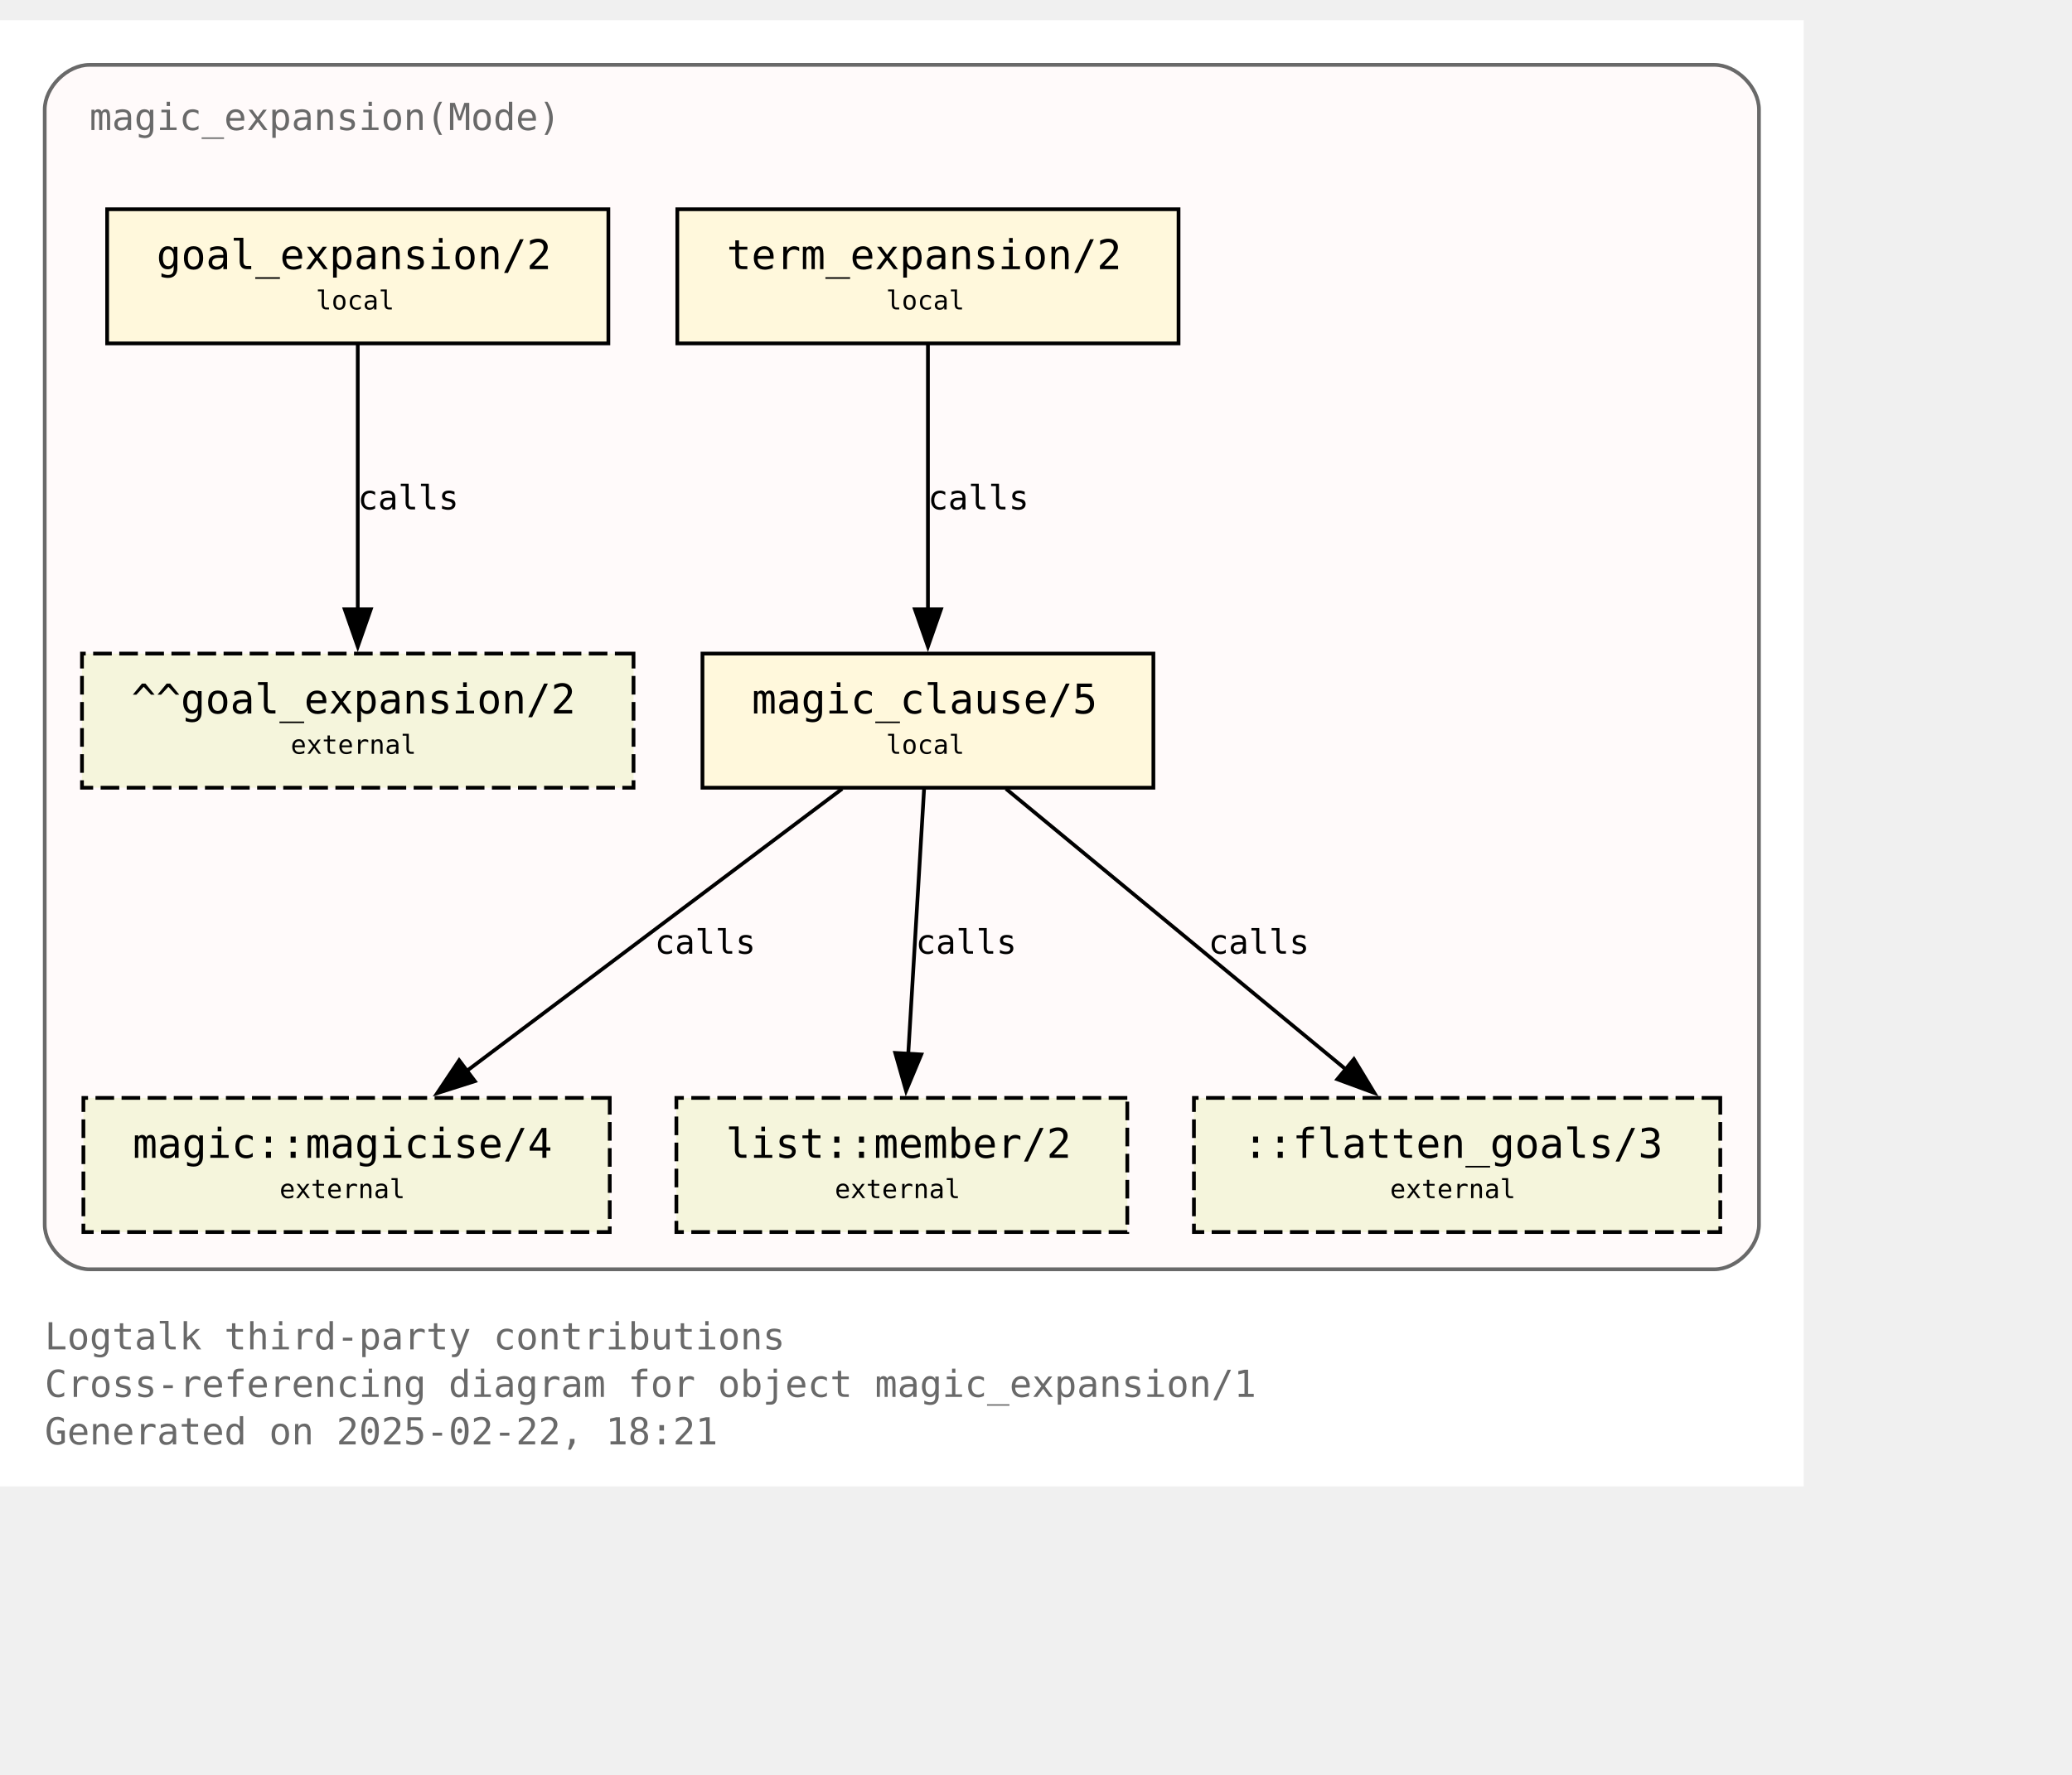
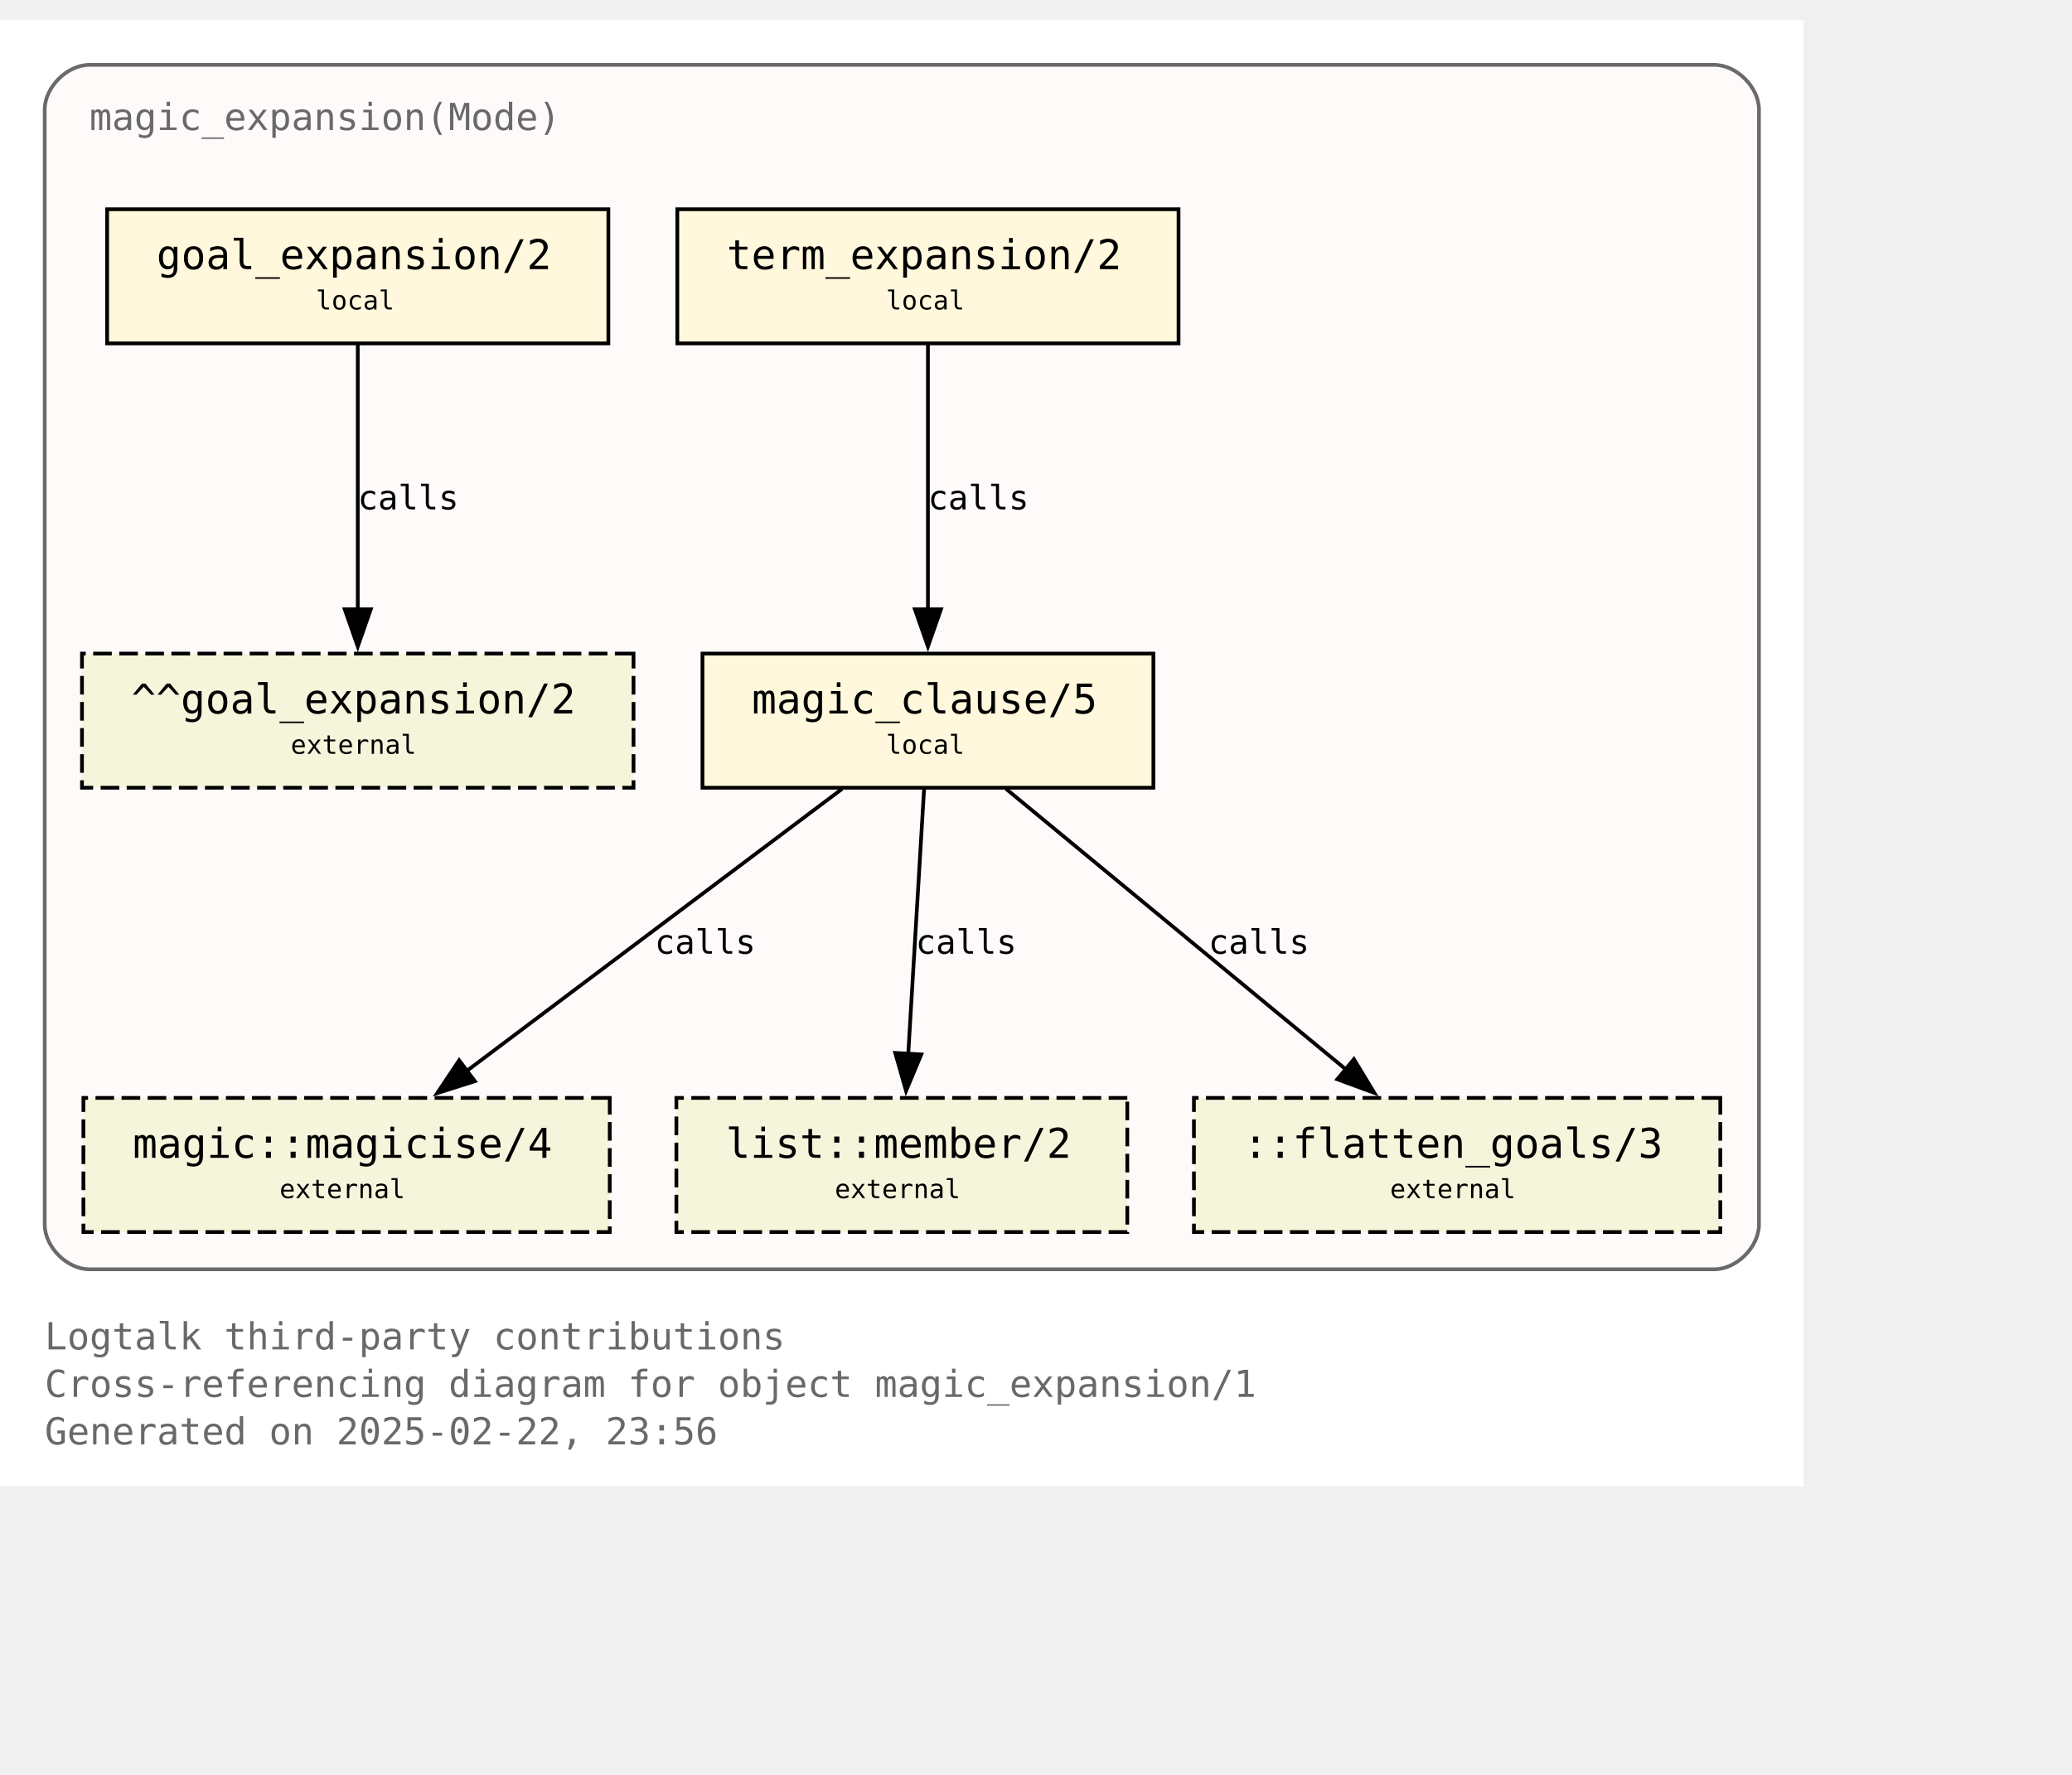
<svg xmlns="http://www.w3.org/2000/svg" xmlns:xlink="http://www.w3.org/1999/xlink" width="628pt" height="538pt" viewBox="72.00 72.00 556.00 465.50">
  <g id="graph0" class="graph" transform="scale(1 1) rotate(0) translate(76 461.5)">
    <polygon fill="white" stroke="none" points="-4,4 -4,-389.5 480,-389.5 480,4 -4,4" />
    <text text-anchor="start" x="8" y="-32.75" font-family="Monospace" font-size="10.00" fill="dimgray">Logtalk third-party contributions</text>
    <text text-anchor="start" x="8" y="-20" font-family="Monospace" font-size="10.00" fill="dimgray">Cross-referencing diagram for object magic_expansion/1</text>
-     <text text-anchor="start" x="8" y="-7.25" font-family="Monospace" font-size="10.00" fill="dimgray">Generated on 2025-02-22, 18:21</text>
+     <text text-anchor="start" x="8" y="-7.25" font-family="Monospace" font-size="10.00" fill="dimgray">Generated on 2025-02-22, 23:56</text>
    <g id="clust1" class="cluster">
      <g id="a_clust1">
        <a xlink:title="magic_expansion(Mode)">
          <path fill="snow" stroke="dimgray" d="M20,-54.25C20,-54.25 456,-54.25 456,-54.25 462,-54.25 468,-60.25 468,-66.25 468,-66.25 468,-365.5 468,-365.5 468,-371.5 462,-377.5 456,-377.5 456,-377.5 20,-377.5 20,-377.5 14,-377.5 8,-371.5 8,-365.5 8,-365.5 8,-66.25 8,-66.25 8,-60.25 14,-54.25 20,-54.25" />
          <g id="a_clust1_0">
-             <a xlink:href="https://github.com/LogtalkDotOrg/logtalk3/tree/45ba9983bf467f5c88890a3c42743f5b8e0096f7/contributions/verdi_neruda/magic_expansion.lgt" xlink:title="https://github.com/LogtalkDotOrg/logtalk3/tree/45ba9983bf467f5c88890a3c42743f5b8e0096f7/contributions/verdi_neruda/magic_expansion.lgt">
+             <a xlink:href="https://github.com/LogtalkDotOrg/logtalk3/tree/6a4ba2191b33852afce94b5f8d20aa181c3ded2d/contributions/verdi_neruda/magic_expansion.lgt" xlink:title="https://github.com/LogtalkDotOrg/logtalk3/tree/6a4ba2191b33852afce94b5f8d20aa181c3ded2d/contributions/verdi_neruda/magic_expansion.lgt">
              <text text-anchor="start" x="20" y="-360" font-family="Monospace" font-size="10.00" fill="dimgray">magic_expansion(Mode)</text>
            </a>
          </g>
        </a>
      </g>
    </g>
    <g id="node1" class="node">
      <g id="a_node1">
-         <a xlink:href="https://github.com/LogtalkDotOrg/logtalk3/tree/45ba9983bf467f5c88890a3c42743f5b8e0096f7/contributions/verdi_neruda/magic_expansion.lgt#L52" xlink:title="https://github.com/LogtalkDotOrg/logtalk3/tree/45ba9983bf467f5c88890a3c42743f5b8e0096f7/contributions/verdi_neruda/magic_expansion.lgt#L52">
+         <a xlink:href="https://github.com/LogtalkDotOrg/logtalk3/tree/6a4ba2191b33852afce94b5f8d20aa181c3ded2d/contributions/verdi_neruda/magic_expansion.lgt#L52" xlink:title="https://github.com/LogtalkDotOrg/logtalk3/tree/6a4ba2191b33852afce94b5f8d20aa181c3ded2d/contributions/verdi_neruda/magic_expansion.lgt#L52">
          <polygon fill="cornsilk" stroke="black" points="159.25,-338.75 24.75,-338.75 24.75,-302.75 159.25,-302.75 159.25,-338.75" />
          <text text-anchor="start" x="32.75" y="-323.45" font-family="Monospace" font-size="9.00"> </text>
          <text text-anchor="start" x="38" y="-322.68" font-family="Monospace" font-size="11.00">goal_expansion/2</text>
          <text text-anchor="start" x="146" y="-323.45" font-family="Monospace" font-size="9.00"> </text>
          <text text-anchor="start" x="32.75" y="-311.07" font-family="Monospace" font-size="9.00"> </text>
          <text text-anchor="start" x="80.75" y="-311.85" font-family="Monospace" font-size="7.00">local</text>
          <text text-anchor="start" x="146" y="-311.07" font-family="Monospace" font-size="9.00"> </text>
        </a>
      </g>
    </g>
    <g id="node7" class="node">
      <polygon fill="beige" stroke="black" stroke-dasharray="5,2" points="166,-219.5 18,-219.5 18,-183.5 166,-183.5 166,-219.5" />
      <text text-anchor="start" x="26" y="-204.2" font-family="Monospace" font-size="9.00"> </text>
      <text text-anchor="start" x="31.25" y="-203.43" font-family="Monospace" font-size="11.00">^^goal_expansion/2</text>
      <text text-anchor="start" x="152.75" y="-204.2" font-family="Monospace" font-size="9.00"> </text>
      <text text-anchor="start" x="26" y="-191.82" font-family="Monospace" font-size="9.00"> </text>
      <text text-anchor="start" x="74" y="-192.6" font-family="Monospace" font-size="7.00">external</text>
      <text text-anchor="start" x="152.75" y="-191.82" font-family="Monospace" font-size="9.00"> </text>
    </g>
    <g id="edge3" class="edge">
      <g id="a_edge3">
-         <a xlink:href="https://github.com/LogtalkDotOrg/logtalk3/tree/45ba9983bf467f5c88890a3c42743f5b8e0096f7/contributions/verdi_neruda/magic_expansion.lgt#L52" xlink:title="calls">
+         <a xlink:href="https://github.com/LogtalkDotOrg/logtalk3/tree/6a4ba2191b33852afce94b5f8d20aa181c3ded2d/contributions/verdi_neruda/magic_expansion.lgt#L52" xlink:title="calls">
          <path fill="none" stroke="black" d="M92,-302.45C92,-283.75 92,-253.62 92,-231.33" />
          <polygon fill="black" stroke="black" points="95.5,-231.39 92,-221.39 88.5,-231.39 95.5,-231.39" />
        </a>
      </g>
      <g id="a_edge3-label">
-         <a xlink:href="https://github.com/LogtalkDotOrg/logtalk3/tree/45ba9983bf467f5c88890a3c42743f5b8e0096f7/contributions/verdi_neruda/magic_expansion.lgt#L52" xlink:title="https://github.com/LogtalkDotOrg/logtalk3/tree/45ba9983bf467f5c88890a3c42743f5b8e0096f7/contributions/verdi_neruda/magic_expansion.lgt#L52">
+         <a xlink:href="https://github.com/LogtalkDotOrg/logtalk3/tree/6a4ba2191b33852afce94b5f8d20aa181c3ded2d/contributions/verdi_neruda/magic_expansion.lgt#L52" xlink:title="https://github.com/LogtalkDotOrg/logtalk3/tree/6a4ba2191b33852afce94b5f8d20aa181c3ded2d/contributions/verdi_neruda/magic_expansion.lgt#L52">
          <text text-anchor="start" x="92" y="-258.2" font-family="Monospace" font-size="9.00">calls</text>
        </a>
      </g>
    </g>
    <g id="node2" class="node">
      <g id="a_node2">
-         <a xlink:href="https://github.com/LogtalkDotOrg/logtalk3/tree/45ba9983bf467f5c88890a3c42743f5b8e0096f7/contributions/verdi_neruda/magic_expansion.lgt#L55" xlink:title="https://github.com/LogtalkDotOrg/logtalk3/tree/45ba9983bf467f5c88890a3c42743f5b8e0096f7/contributions/verdi_neruda/magic_expansion.lgt#L55">
+         <a xlink:href="https://github.com/LogtalkDotOrg/logtalk3/tree/6a4ba2191b33852afce94b5f8d20aa181c3ded2d/contributions/verdi_neruda/magic_expansion.lgt#L55" xlink:title="https://github.com/LogtalkDotOrg/logtalk3/tree/6a4ba2191b33852afce94b5f8d20aa181c3ded2d/contributions/verdi_neruda/magic_expansion.lgt#L55">
          <polygon fill="cornsilk" stroke="black" points="312.25,-338.75 177.75,-338.75 177.75,-302.75 312.25,-302.75 312.25,-338.75" />
          <text text-anchor="start" x="185.75" y="-323.45" font-family="Monospace" font-size="9.00"> </text>
          <text text-anchor="start" x="191" y="-322.68" font-family="Monospace" font-size="11.00">term_expansion/2</text>
          <text text-anchor="start" x="299" y="-323.45" font-family="Monospace" font-size="9.00"> </text>
          <text text-anchor="start" x="185.75" y="-311.07" font-family="Monospace" font-size="9.00"> </text>
          <text text-anchor="start" x="233.75" y="-311.85" font-family="Monospace" font-size="7.00">local</text>
          <text text-anchor="start" x="299" y="-311.07" font-family="Monospace" font-size="9.00"> </text>
        </a>
      </g>
    </g>
    <g id="node3" class="node">
      <g id="a_node3">
-         <a xlink:href="https://github.com/LogtalkDotOrg/logtalk3/tree/45ba9983bf467f5c88890a3c42743f5b8e0096f7/contributions/verdi_neruda/magic_expansion.lgt#L62" xlink:title="https://github.com/LogtalkDotOrg/logtalk3/tree/45ba9983bf467f5c88890a3c42743f5b8e0096f7/contributions/verdi_neruda/magic_expansion.lgt#L62">
+         <a xlink:href="https://github.com/LogtalkDotOrg/logtalk3/tree/6a4ba2191b33852afce94b5f8d20aa181c3ded2d/contributions/verdi_neruda/magic_expansion.lgt#L62" xlink:title="https://github.com/LogtalkDotOrg/logtalk3/tree/6a4ba2191b33852afce94b5f8d20aa181c3ded2d/contributions/verdi_neruda/magic_expansion.lgt#L62">
          <polygon fill="cornsilk" stroke="black" points="305.5,-219.5 184.5,-219.5 184.5,-183.5 305.5,-183.5 305.5,-219.5" />
          <text text-anchor="start" x="192.5" y="-204.2" font-family="Monospace" font-size="9.00"> </text>
          <text text-anchor="start" x="197.75" y="-203.43" font-family="Monospace" font-size="11.00">magic_clause/5</text>
          <text text-anchor="start" x="292.25" y="-204.2" font-family="Monospace" font-size="9.00"> </text>
          <text text-anchor="start" x="192.5" y="-191.82" font-family="Monospace" font-size="9.00"> </text>
          <text text-anchor="start" x="233.75" y="-192.6" font-family="Monospace" font-size="7.00">local</text>
          <text text-anchor="start" x="292.25" y="-191.82" font-family="Monospace" font-size="9.00"> </text>
        </a>
      </g>
    </g>
    <g id="edge1" class="edge">
      <g id="a_edge1">
-         <a xlink:href="https://github.com/LogtalkDotOrg/logtalk3/tree/45ba9983bf467f5c88890a3c42743f5b8e0096f7/contributions/verdi_neruda/magic_expansion.lgt#L55" xlink:title="calls">
+         <a xlink:href="https://github.com/LogtalkDotOrg/logtalk3/tree/6a4ba2191b33852afce94b5f8d20aa181c3ded2d/contributions/verdi_neruda/magic_expansion.lgt#L55" xlink:title="calls">
          <path fill="none" stroke="black" d="M245,-302.45C245,-283.75 245,-253.62 245,-231.33" />
          <polygon fill="black" stroke="black" points="248.5,-231.39 245,-221.39 241.5,-231.39 248.5,-231.39" />
        </a>
      </g>
      <g id="a_edge1-label">
-         <a xlink:href="https://github.com/LogtalkDotOrg/logtalk3/tree/45ba9983bf467f5c88890a3c42743f5b8e0096f7/contributions/verdi_neruda/magic_expansion.lgt#L55" xlink:title="https://github.com/LogtalkDotOrg/logtalk3/tree/45ba9983bf467f5c88890a3c42743f5b8e0096f7/contributions/verdi_neruda/magic_expansion.lgt#L55">
+         <a xlink:href="https://github.com/LogtalkDotOrg/logtalk3/tree/6a4ba2191b33852afce94b5f8d20aa181c3ded2d/contributions/verdi_neruda/magic_expansion.lgt#L55" xlink:title="https://github.com/LogtalkDotOrg/logtalk3/tree/6a4ba2191b33852afce94b5f8d20aa181c3ded2d/contributions/verdi_neruda/magic_expansion.lgt#L55">
          <text text-anchor="start" x="245" y="-258.2" font-family="Monospace" font-size="9.00">calls</text>
        </a>
      </g>
    </g>
    <g id="node4" class="node">
      <g id="a_node4">
        <a xlink:href="https://logtalk.org/library/magic_0.html#magicise-4" xlink:title="https://logtalk.org/library/magic_0.html#magicise-4">
          <polygon fill="beige" stroke="black" stroke-dasharray="5,2" points="159.62,-100.25 18.38,-100.25 18.38,-64.25 159.62,-64.25 159.62,-100.25" />
          <text text-anchor="start" x="26.38" y="-84.95" font-family="Monospace" font-size="9.00"> </text>
          <text text-anchor="start" x="31.62" y="-84.17" font-family="Monospace" font-size="11.00">magic::magicise/4</text>
          <text text-anchor="start" x="146.38" y="-84.95" font-family="Monospace" font-size="9.00"> </text>
          <text text-anchor="start" x="26.38" y="-72.58" font-family="Monospace" font-size="9.00"> </text>
          <text text-anchor="start" x="71" y="-73.35" font-family="Monospace" font-size="7.00">external</text>
          <text text-anchor="start" x="146.38" y="-72.58" font-family="Monospace" font-size="9.00"> </text>
        </a>
      </g>
    </g>
    <g id="edge4" class="edge">
      <g id="a_edge4">
-         <a xlink:href="https://github.com/LogtalkDotOrg/logtalk3/tree/45ba9983bf467f5c88890a3c42743f5b8e0096f7/contributions/verdi_neruda/magic_expansion.lgt#L62" xlink:title="calls">
+         <a xlink:href="https://github.com/LogtalkDotOrg/logtalk3/tree/6a4ba2191b33852afce94b5f8d20aa181c3ded2d/contributions/verdi_neruda/magic_expansion.lgt#L62" xlink:title="calls">
          <path fill="none" stroke="black" d="M221.98,-183.2C195.25,-163.11 151,-129.85 120.95,-107.26" />
          <polygon fill="black" stroke="black" points="123.42,-104.74 113.32,-101.53 119.21,-110.34 123.42,-104.74" />
        </a>
      </g>
      <g id="a_edge4-label">
-         <a xlink:href="https://github.com/LogtalkDotOrg/logtalk3/tree/45ba9983bf467f5c88890a3c42743f5b8e0096f7/contributions/verdi_neruda/magic_expansion.lgt#L62" xlink:title="https://github.com/LogtalkDotOrg/logtalk3/tree/45ba9983bf467f5c88890a3c42743f5b8e0096f7/contributions/verdi_neruda/magic_expansion.lgt#L62">
+         <a xlink:href="https://github.com/LogtalkDotOrg/logtalk3/tree/6a4ba2191b33852afce94b5f8d20aa181c3ded2d/contributions/verdi_neruda/magic_expansion.lgt#L62" xlink:title="https://github.com/LogtalkDotOrg/logtalk3/tree/6a4ba2191b33852afce94b5f8d20aa181c3ded2d/contributions/verdi_neruda/magic_expansion.lgt#L62">
          <text text-anchor="start" x="171.68" y="-138.95" font-family="Monospace" font-size="9.00">calls</text>
        </a>
      </g>
    </g>
    <g id="node5" class="node">
      <g id="a_node5">
        <a xlink:href="https://logtalk.org/library/listp_0.html#member-2" xlink:title="https://logtalk.org/library/listp_0.html#member-2">
          <polygon fill="beige" stroke="black" stroke-dasharray="5,2" points="298.5,-100.25 177.5,-100.25 177.5,-64.25 298.5,-64.25 298.5,-100.25" />
          <text text-anchor="start" x="185.5" y="-84.95" font-family="Monospace" font-size="9.00"> </text>
          <text text-anchor="start" x="190.75" y="-84.17" font-family="Monospace" font-size="11.00">list::member/2</text>
          <text text-anchor="start" x="285.25" y="-84.95" font-family="Monospace" font-size="9.00"> </text>
          <text text-anchor="start" x="185.5" y="-72.58" font-family="Monospace" font-size="9.00"> </text>
          <text text-anchor="start" x="220" y="-73.35" font-family="Monospace" font-size="7.00">external</text>
          <text text-anchor="start" x="285.25" y="-72.58" font-family="Monospace" font-size="9.00"> </text>
        </a>
      </g>
    </g>
    <g id="edge5" class="edge">
      <g id="a_edge5">
-         <a xlink:href="https://github.com/LogtalkDotOrg/logtalk3/tree/45ba9983bf467f5c88890a3c42743f5b8e0096f7/contributions/verdi_neruda/magic_expansion.lgt#L62" xlink:title="calls">
+         <a xlink:href="https://github.com/LogtalkDotOrg/logtalk3/tree/6a4ba2191b33852afce94b5f8d20aa181c3ded2d/contributions/verdi_neruda/magic_expansion.lgt#L62" xlink:title="calls">
          <path fill="none" stroke="black" d="M243.97,-183.2C242.85,-164.5 241.05,-134.37 239.72,-112.08" />
          <polygon fill="black" stroke="black" points="243.22,-111.91 239.13,-102.13 236.23,-112.32 243.22,-111.91" />
        </a>
      </g>
      <g id="a_edge5-label">
-         <a xlink:href="https://github.com/LogtalkDotOrg/logtalk3/tree/45ba9983bf467f5c88890a3c42743f5b8e0096f7/contributions/verdi_neruda/magic_expansion.lgt#L62" xlink:title="https://github.com/LogtalkDotOrg/logtalk3/tree/45ba9983bf467f5c88890a3c42743f5b8e0096f7/contributions/verdi_neruda/magic_expansion.lgt#L62">
+         <a xlink:href="https://github.com/LogtalkDotOrg/logtalk3/tree/6a4ba2191b33852afce94b5f8d20aa181c3ded2d/contributions/verdi_neruda/magic_expansion.lgt#L62" xlink:title="https://github.com/LogtalkDotOrg/logtalk3/tree/6a4ba2191b33852afce94b5f8d20aa181c3ded2d/contributions/verdi_neruda/magic_expansion.lgt#L62">
          <text text-anchor="start" x="241.71" y="-138.95" font-family="Monospace" font-size="9.00">calls</text>
        </a>
      </g>
    </g>
    <g id="node6" class="node">
      <polygon fill="beige" stroke="black" stroke-dasharray="5,2" points="457.62,-100.25 316.38,-100.25 316.38,-64.25 457.62,-64.25 457.62,-100.25" />
      <text text-anchor="start" x="324.38" y="-84.95" font-family="Monospace" font-size="9.00"> </text>
      <text text-anchor="start" x="329.62" y="-84.17" font-family="Monospace" font-size="11.00">::flatten_goals/3</text>
      <text text-anchor="start" x="444.38" y="-84.95" font-family="Monospace" font-size="9.00"> </text>
      <text text-anchor="start" x="324.38" y="-72.58" font-family="Monospace" font-size="9.00"> </text>
      <text text-anchor="start" x="369" y="-73.35" font-family="Monospace" font-size="7.00">external</text>
      <text text-anchor="start" x="444.38" y="-72.58" font-family="Monospace" font-size="9.00"> </text>
    </g>
    <g id="edge2" class="edge">
      <g id="a_edge2">
-         <a xlink:href="https://github.com/LogtalkDotOrg/logtalk3/tree/45ba9983bf467f5c88890a3c42743f5b8e0096f7/contributions/verdi_neruda/magic_expansion.lgt#L62" xlink:title="calls">
+         <a xlink:href="https://github.com/LogtalkDotOrg/logtalk3/tree/6a4ba2191b33852afce94b5f8d20aa181c3ded2d/contributions/verdi_neruda/magic_expansion.lgt#L62" xlink:title="calls">
          <path fill="none" stroke="black" d="M265.95,-183.2C290.07,-163.28 329.87,-130.42 357.21,-107.85" />
          <polygon fill="black" stroke="black" points="359.31,-110.65 364.79,-101.59 354.85,-105.25 359.31,-110.65" />
        </a>
      </g>
      <g id="a_edge2-label">
-         <a xlink:href="https://github.com/LogtalkDotOrg/logtalk3/tree/45ba9983bf467f5c88890a3c42743f5b8e0096f7/contributions/verdi_neruda/magic_expansion.lgt#L62" xlink:title="https://github.com/LogtalkDotOrg/logtalk3/tree/45ba9983bf467f5c88890a3c42743f5b8e0096f7/contributions/verdi_neruda/magic_expansion.lgt#L62">
+         <a xlink:href="https://github.com/LogtalkDotOrg/logtalk3/tree/6a4ba2191b33852afce94b5f8d20aa181c3ded2d/contributions/verdi_neruda/magic_expansion.lgt#L62" xlink:title="https://github.com/LogtalkDotOrg/logtalk3/tree/6a4ba2191b33852afce94b5f8d20aa181c3ded2d/contributions/verdi_neruda/magic_expansion.lgt#L62">
          <text text-anchor="start" x="320.26" y="-138.95" font-family="Monospace" font-size="9.00">calls</text>
        </a>
      </g>
    </g>
  </g>
</svg>
